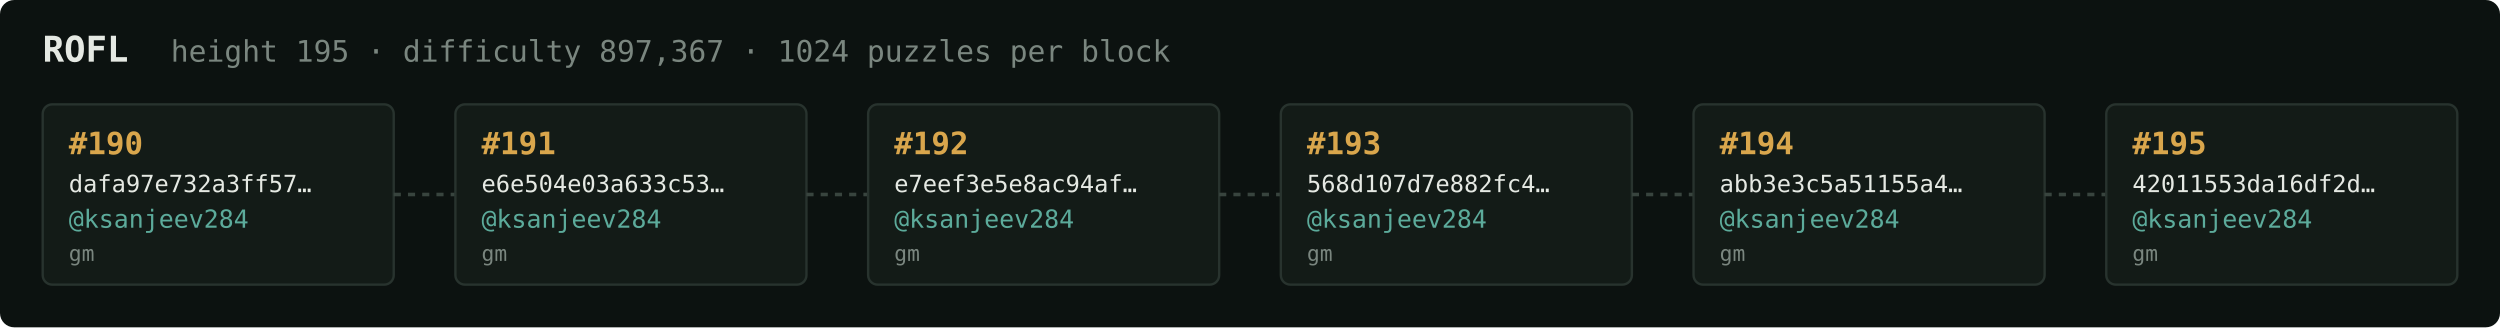
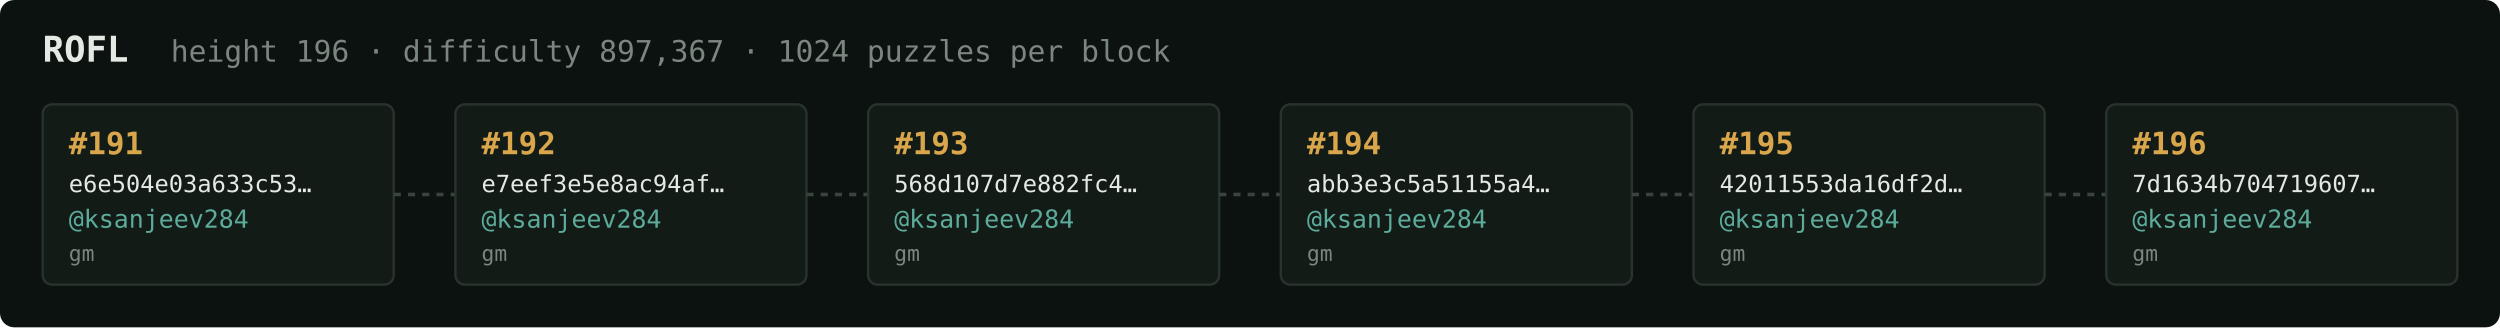
<svg xmlns="http://www.w3.org/2000/svg" width="1054" height="138" viewBox="0 0 1054 138" font-family="ui-monospace,SFMono-Regular,Menlo,monospace">
  <rect fill="#0c1210" width="1054" height="138" rx="6" />
  <text x="18" y="26" fill="#e5e9e3" font-size="15" font-weight="700">ROFL</text>
-   <text x="72" y="26" fill="#7a867f" font-size="12.5">height 195 · difficulty 897,367 · 1024 puzzles per block</text>
+   <text x="72" y="26" fill="#7a867f" font-size="12.5">height 196 · difficulty 897,367 · 1024 puzzles per block</text>
  <rect x="18" y="44" width="148" height="76" rx="4" fill="#131b17" stroke="#28332e" stroke-width="1" />
-   <text x="29" y="65" fill="#d9a64c" font-size="13" font-weight="700">#190</text>
-   <text x="29" y="81" fill="#e5e9e3" font-size="10">dafa97e732a3ff57…</text>
+   <text x="29" y="65" fill="#d9a64c" font-size="13" font-weight="700">#191</text>
+   <text x="29" y="81" fill="#e5e9e3" font-size="10">e6e504e03a633c53…</text>
  <text x="29" y="96" fill="#5cab9b" font-size="10.5">@ksanjeev284</text>
  <text x="29" y="110" fill="#7a867f" font-size="9">gm</text>
  <line x1="166" y1="82.0" x2="192" y2="82.0" stroke="#38443e" stroke-width="1.5" stroke-dasharray="3 3" />
  <rect x="192" y="44" width="148" height="76" rx="4" fill="#131b17" stroke="#28332e" stroke-width="1" />
-   <text x="203" y="65" fill="#d9a64c" font-size="13" font-weight="700">#191</text>
-   <text x="203" y="81" fill="#e5e9e3" font-size="10">e6e504e03a633c53…</text>
+   <text x="203" y="65" fill="#d9a64c" font-size="13" font-weight="700">#192</text>
+   <text x="203" y="81" fill="#e5e9e3" font-size="10">e7eef3e5e8ac94af…</text>
  <text x="203" y="96" fill="#5cab9b" font-size="10.5">@ksanjeev284</text>
  <text x="203" y="110" fill="#7a867f" font-size="9">gm</text>
  <line x1="340" y1="82.0" x2="366" y2="82.0" stroke="#38443e" stroke-width="1.5" stroke-dasharray="3 3" />
  <rect x="366" y="44" width="148" height="76" rx="4" fill="#131b17" stroke="#28332e" stroke-width="1" />
-   <text x="377" y="65" fill="#d9a64c" font-size="13" font-weight="700">#192</text>
-   <text x="377" y="81" fill="#e5e9e3" font-size="10">e7eef3e5e8ac94af…</text>
+   <text x="377" y="65" fill="#d9a64c" font-size="13" font-weight="700">#193</text>
+   <text x="377" y="81" fill="#e5e9e3" font-size="10">568d107d7e882fc4…</text>
  <text x="377" y="96" fill="#5cab9b" font-size="10.5">@ksanjeev284</text>
  <text x="377" y="110" fill="#7a867f" font-size="9">gm</text>
  <line x1="514" y1="82.0" x2="540" y2="82.0" stroke="#38443e" stroke-width="1.5" stroke-dasharray="3 3" />
  <rect x="540" y="44" width="148" height="76" rx="4" fill="#131b17" stroke="#28332e" stroke-width="1" />
-   <text x="551" y="65" fill="#d9a64c" font-size="13" font-weight="700">#193</text>
-   <text x="551" y="81" fill="#e5e9e3" font-size="10">568d107d7e882fc4…</text>
+   <text x="551" y="65" fill="#d9a64c" font-size="13" font-weight="700">#194</text>
+   <text x="551" y="81" fill="#e5e9e3" font-size="10">abb3e3c5a51155a4…</text>
  <text x="551" y="96" fill="#5cab9b" font-size="10.5">@ksanjeev284</text>
  <text x="551" y="110" fill="#7a867f" font-size="9">gm</text>
  <line x1="688" y1="82.0" x2="714" y2="82.0" stroke="#38443e" stroke-width="1.5" stroke-dasharray="3 3" />
  <rect x="714" y="44" width="148" height="76" rx="4" fill="#131b17" stroke="#28332e" stroke-width="1" />
-   <text x="725" y="65" fill="#d9a64c" font-size="13" font-weight="700">#194</text>
-   <text x="725" y="81" fill="#e5e9e3" font-size="10">abb3e3c5a51155a4…</text>
+   <text x="725" y="65" fill="#d9a64c" font-size="13" font-weight="700">#195</text>
+   <text x="725" y="81" fill="#e5e9e3" font-size="10">42011553da16df2d…</text>
  <text x="725" y="96" fill="#5cab9b" font-size="10.5">@ksanjeev284</text>
  <text x="725" y="110" fill="#7a867f" font-size="9">gm</text>
  <line x1="862" y1="82.0" x2="888" y2="82.0" stroke="#38443e" stroke-width="1.5" stroke-dasharray="3 3" />
  <rect x="888" y="44" width="148" height="76" rx="4" fill="#131b17" stroke="#28332e" stroke-width="1" />
-   <text x="899" y="65" fill="#d9a64c" font-size="13" font-weight="700">#195</text>
-   <text x="899" y="81" fill="#e5e9e3" font-size="10">42011553da16df2d…</text>
+   <text x="899" y="65" fill="#d9a64c" font-size="13" font-weight="700">#196</text>
+   <text x="899" y="81" fill="#e5e9e3" font-size="10">7d1634b704719607…</text>
  <text x="899" y="96" fill="#5cab9b" font-size="10.5">@ksanjeev284</text>
  <text x="899" y="110" fill="#7a867f" font-size="9">gm</text>
</svg>
